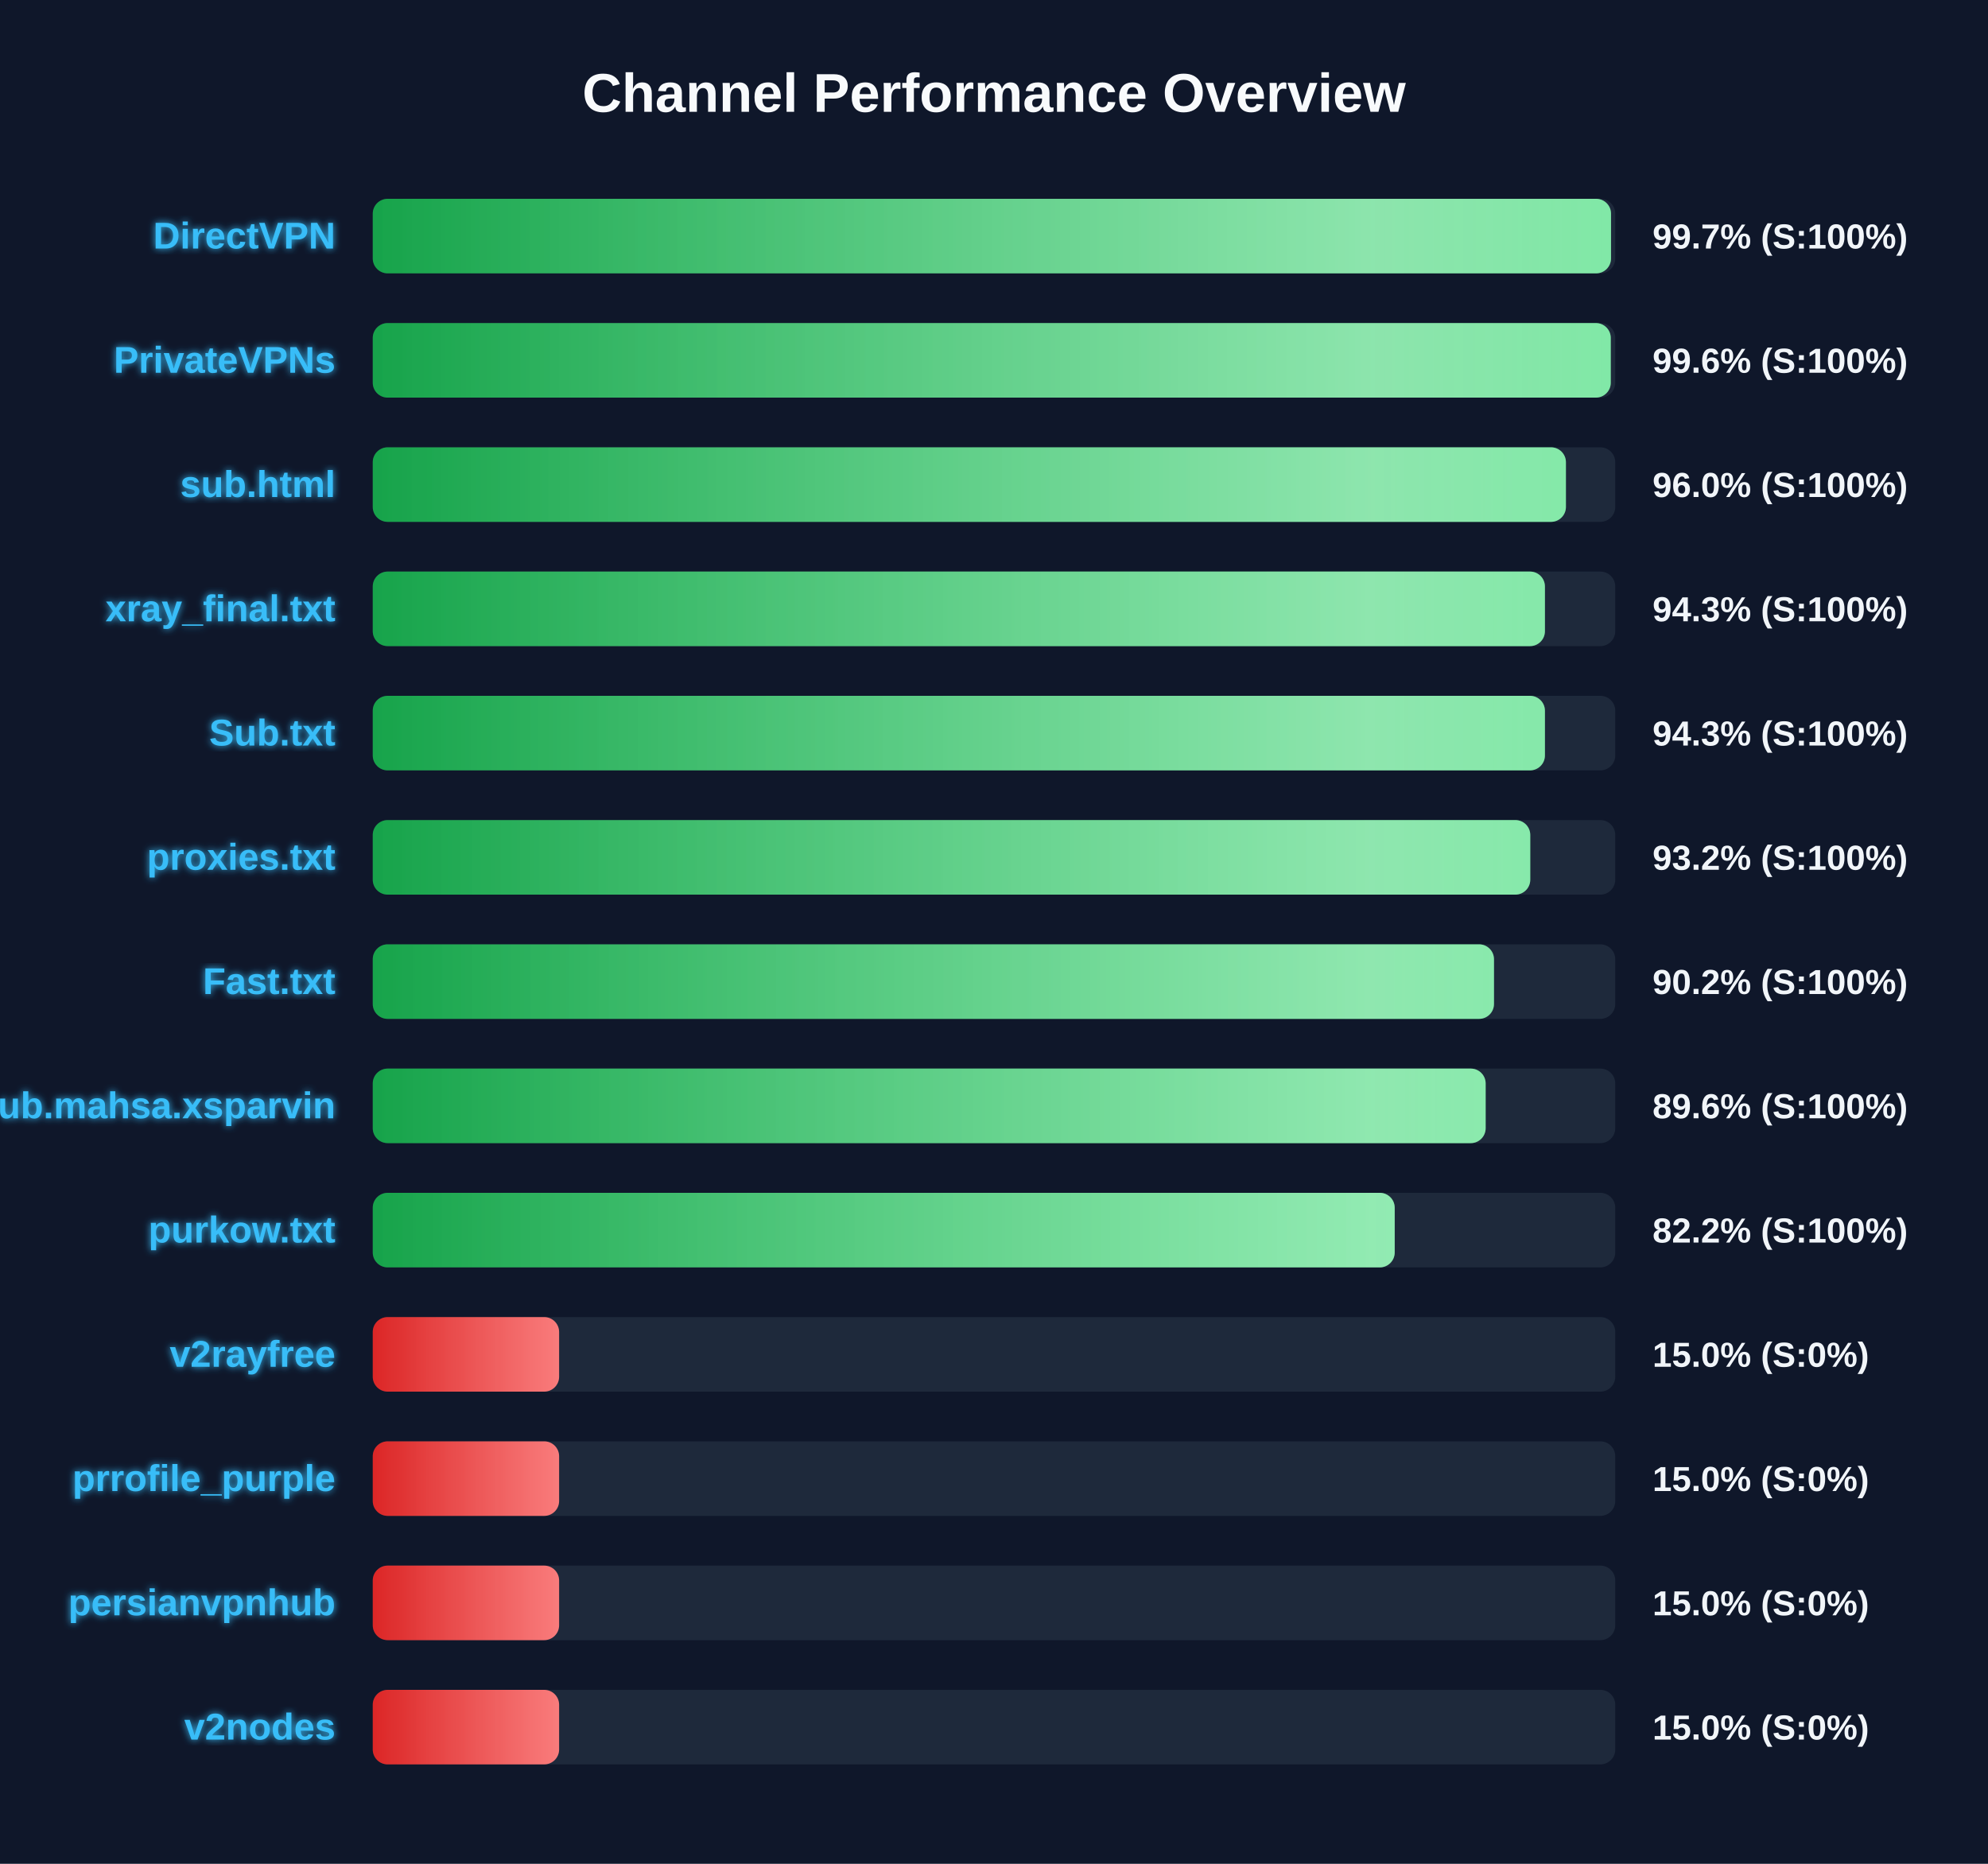
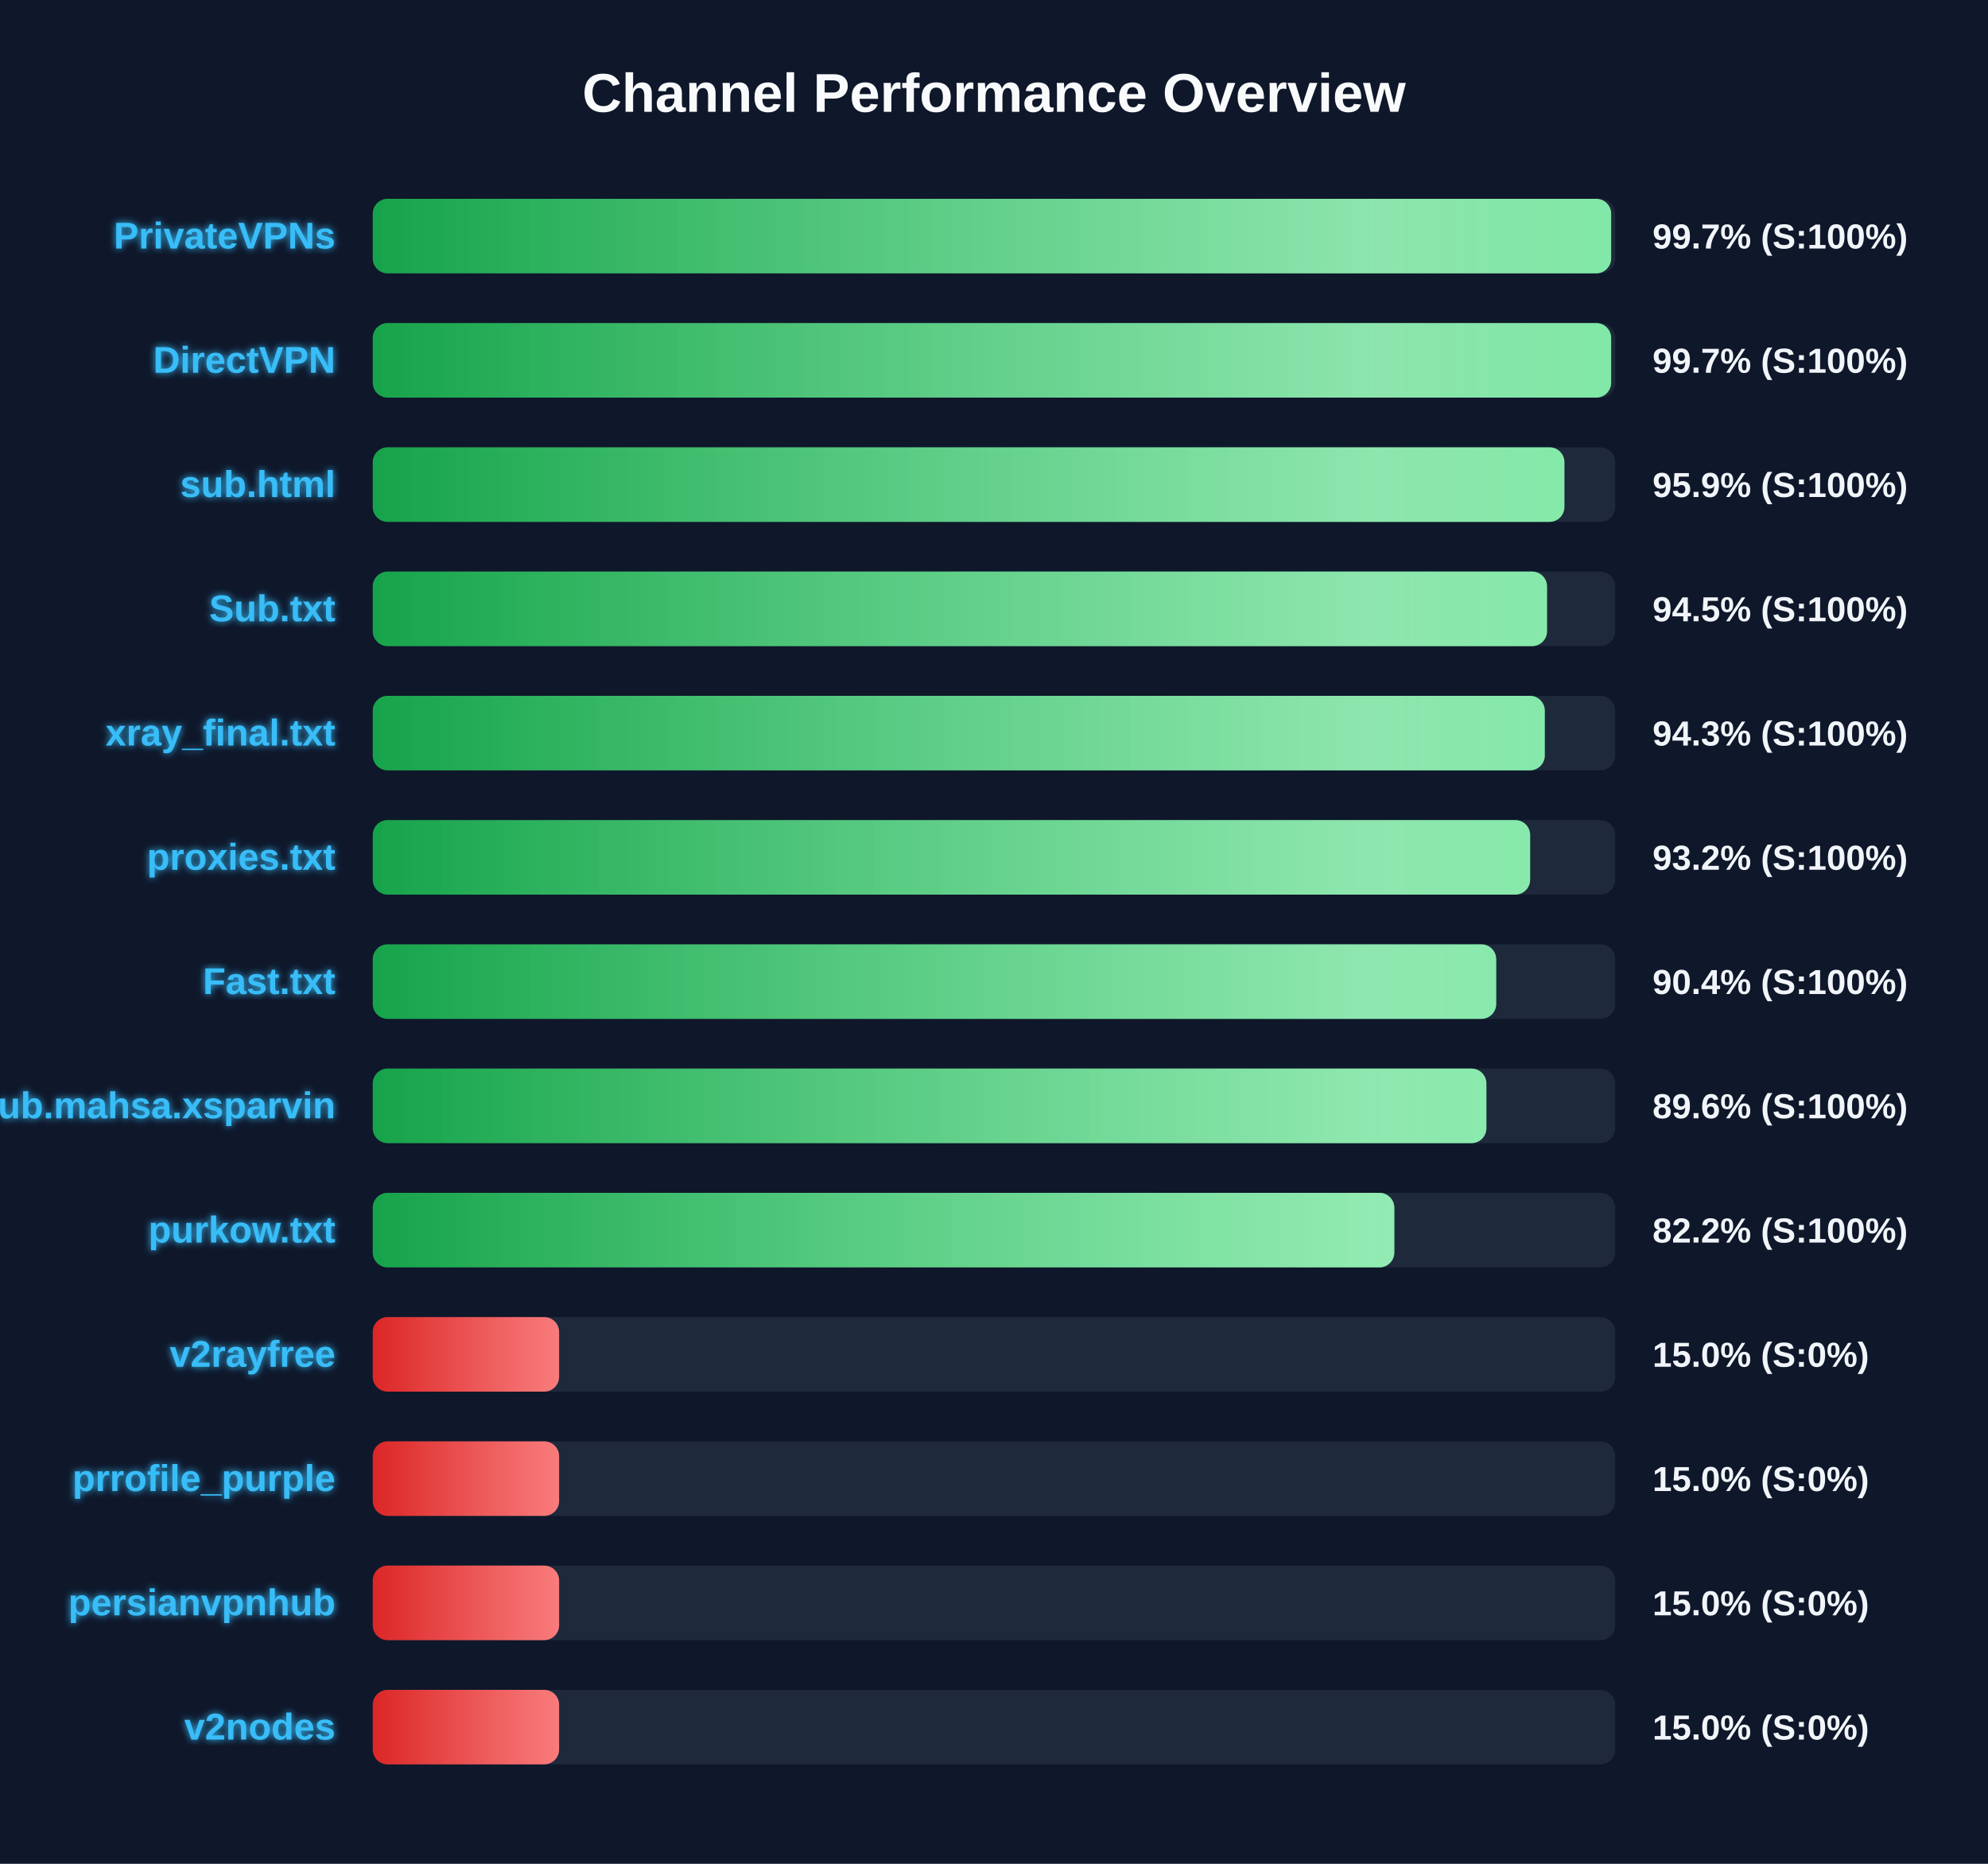
<svg xmlns="http://www.w3.org/2000/svg" width="800" height="750" version="1.1">
  <defs>
    <linearGradient id="grad-green" x1="0%" y1="0%" x2="100%" y2="0%">
      <stop offset="0%" stop-color="#16a34a" />
      <stop offset="100%" stop-color="#4ade80" />
    </linearGradient>
    <linearGradient id="grad-yellow" x1="0%" y1="0%" x2="100%" y2="0%">
      <stop offset="0%" stop-color="#ca8a04" />
      <stop offset="100%" stop-color="#fde047" />
    </linearGradient>
    <linearGradient id="grad-red" x1="0%" y1="0%" x2="100%" y2="0%">
      <stop offset="0%" stop-color="#dc2626" />
      <stop offset="100%" stop-color="#f87171" />
    </linearGradient>
    <linearGradient id="shimmer" x1="0%" y1="0%" x2="100%" y2="0%">
      <stop offset="0%" stop-color="rgba(255,255,255,0)" />
      <stop offset="50%" stop-color="rgba(255,255,255,0.4)" />
      <stop offset="100%" stop-color="rgba(255,255,255,0)" />
    </linearGradient>
    <filter id="glow" x="-20%" y="-20%" width="140%" height="140%">
      <feGaussianBlur stdDeviation="1.5" result="blur" />
      <feComposite in="SourceGraphic" in2="blur" operator="over" />
    </filter>
  </defs>
  <style>
        .bg-rect { fill: #0f172a; }
        .title { font: bold 22px 'Segoe UI', Arial, sans-serif; fill: #f8fafc; }
        .row { font: bold 15px 'Segoe UI', Arial, sans-serif; fill: #38bdf8; filter: url(#glow); }
        .score { font: bold 14px 'Segoe UI', Arial, sans-serif; fill: #f1f5f9; }
        @keyframes shimmer-anim {
            0% { transform: translateX(-100%); }
            100% { transform: translateX(200%); }
        }
        .shimmer-rect {
            animation: shimmer-anim 2.5s infinite linear;
        }
    </style>
  <rect width="100%" height="100%" class="bg-rect" />
  <text x="400" y="45" text-anchor="middle" class="title">Channel Performance Overview</text>
  <rect x="150" y="80" width="500" height="30" fill="#1e293b" rx="6" />
  <clipPath id="clip-0">
-     <rect x="150" y="80" width="498.3" height="30" rx="6" />
+     <rect x="150" y="80" width="498.35" height="30" rx="6" />
  </clipPath>
-   <rect x="150" y="80" width="498.3" height="30" fill="url(#grad-green)" rx="6" />
+   <rect x="150" y="80" width="498.35" height="30" fill="url(#grad-green)" rx="6" />
  <g clip-path="url(#clip-0)">
    <rect x="150" y="80" width="100%" height="30" fill="url(#shimmer)" class="shimmer-rect" />
  </g>
-   <text x="135" y="100" text-anchor="end" class="row">DirectVPN</text>
+   <text x="135" y="100" text-anchor="end" class="row">PrivateVPNs</text>
  <text x="665" y="100" text-anchor="start" class="score">99.7% (S:100%)</text>
  <rect x="150" y="130" width="500" height="30" fill="#1e293b" rx="6" />
  <clipPath id="clip-1">
-     <rect x="150" y="130" width="498.2" height="30" rx="6" />
+     <rect x="150" y="130" width="498.35" height="30" rx="6" />
  </clipPath>
-   <rect x="150" y="130" width="498.2" height="30" fill="url(#grad-green)" rx="6" />
+   <rect x="150" y="130" width="498.35" height="30" fill="url(#grad-green)" rx="6" />
  <g clip-path="url(#clip-1)">
    <rect x="150" y="130" width="100%" height="30" fill="url(#shimmer)" class="shimmer-rect" />
  </g>
-   <text x="135" y="150" text-anchor="end" class="row">PrivateVPNs</text>
-   <text x="665" y="150" text-anchor="start" class="score">99.6% (S:100%)</text>
+   <text x="135" y="150" text-anchor="end" class="row">DirectVPN</text>
+   <text x="665" y="150" text-anchor="start" class="score">99.7% (S:100%)</text>
  <rect x="150" y="180" width="500" height="30" fill="#1e293b" rx="6" />
  <clipPath id="clip-2">
-     <rect x="150" y="180" width="480.15" height="30" rx="6" />
+     <rect x="150" y="180" width="479.55" height="30" rx="6" />
  </clipPath>
-   <rect x="150" y="180" width="480.15" height="30" fill="url(#grad-green)" rx="6" />
+   <rect x="150" y="180" width="479.55" height="30" fill="url(#grad-green)" rx="6" />
  <g clip-path="url(#clip-2)">
    <rect x="150" y="180" width="100%" height="30" fill="url(#shimmer)" class="shimmer-rect" />
  </g>
  <text x="135" y="200" text-anchor="end" class="row">sub.html</text>
-   <text x="665" y="200" text-anchor="start" class="score">96.0% (S:100%)</text>
+   <text x="665" y="200" text-anchor="start" class="score">95.9% (S:100%)</text>
  <rect x="150" y="230" width="500" height="30" fill="#1e293b" rx="6" />
  <clipPath id="clip-3">
-     <rect x="150" y="230" width="471.7" height="30" rx="6" />
+     <rect x="150" y="230" width="472.55" height="30" rx="6" />
  </clipPath>
-   <rect x="150" y="230" width="471.7" height="30" fill="url(#grad-green)" rx="6" />
+   <rect x="150" y="230" width="472.55" height="30" fill="url(#grad-green)" rx="6" />
  <g clip-path="url(#clip-3)">
    <rect x="150" y="230" width="100%" height="30" fill="url(#shimmer)" class="shimmer-rect" />
  </g>
-   <text x="135" y="250" text-anchor="end" class="row">xray_final.txt</text>
-   <text x="665" y="250" text-anchor="start" class="score">94.3% (S:100%)</text>
+   <text x="135" y="250" text-anchor="end" class="row">Sub.txt</text>
+   <text x="665" y="250" text-anchor="start" class="score">94.5% (S:100%)</text>
  <rect x="150" y="280" width="500" height="30" fill="#1e293b" rx="6" />
  <clipPath id="clip-4">
-     <rect x="150" y="280" width="471.7" height="30" rx="6" />
+     <rect x="150" y="280" width="471.65" height="30" rx="6" />
  </clipPath>
-   <rect x="150" y="280" width="471.7" height="30" fill="url(#grad-green)" rx="6" />
+   <rect x="150" y="280" width="471.65" height="30" fill="url(#grad-green)" rx="6" />
  <g clip-path="url(#clip-4)">
    <rect x="150" y="280" width="100%" height="30" fill="url(#shimmer)" class="shimmer-rect" />
  </g>
-   <text x="135" y="300" text-anchor="end" class="row">Sub.txt</text>
+   <text x="135" y="300" text-anchor="end" class="row">xray_final.txt</text>
  <text x="665" y="300" text-anchor="start" class="score">94.3% (S:100%)</text>
  <rect x="150" y="330" width="500" height="30" fill="#1e293b" rx="6" />
  <clipPath id="clip-5">
-     <rect x="150" y="330" width="465.8" height="30" rx="6" />
+     <rect x="150" y="330" width="465.75" height="30" rx="6" />
  </clipPath>
-   <rect x="150" y="330" width="465.8" height="30" fill="url(#grad-green)" rx="6" />
+   <rect x="150" y="330" width="465.75" height="30" fill="url(#grad-green)" rx="6" />
  <g clip-path="url(#clip-5)">
    <rect x="150" y="330" width="100%" height="30" fill="url(#shimmer)" class="shimmer-rect" />
  </g>
  <text x="135" y="350" text-anchor="end" class="row">proxies.txt</text>
  <text x="665" y="350" text-anchor="start" class="score">93.2% (S:100%)</text>
  <rect x="150" y="380" width="500" height="30" fill="#1e293b" rx="6" />
  <clipPath id="clip-6">
-     <rect x="150" y="380" width="451.2" height="30" rx="6" />
+     <rect x="150" y="380" width="452.1" height="30" rx="6" />
  </clipPath>
-   <rect x="150" y="380" width="451.2" height="30" fill="url(#grad-green)" rx="6" />
+   <rect x="150" y="380" width="452.1" height="30" fill="url(#grad-green)" rx="6" />
  <g clip-path="url(#clip-6)">
    <rect x="150" y="380" width="100%" height="30" fill="url(#shimmer)" class="shimmer-rect" />
  </g>
  <text x="135" y="400" text-anchor="end" class="row">Fast.txt</text>
-   <text x="665" y="400" text-anchor="start" class="score">90.2% (S:100%)</text>
+   <text x="665" y="400" text-anchor="start" class="score">90.4% (S:100%)</text>
  <rect x="150" y="430" width="500" height="30" fill="#1e293b" rx="6" />
  <clipPath id="clip-7">
-     <rect x="150" y="430" width="447.85" height="30" rx="6" />
+     <rect x="150" y="430" width="448.15" height="30" rx="6" />
  </clipPath>
-   <rect x="150" y="430" width="447.85" height="30" fill="url(#grad-green)" rx="6" />
+   <rect x="150" y="430" width="448.15" height="30" fill="url(#grad-green)" rx="6" />
  <g clip-path="url(#clip-7)">
    <rect x="150" y="430" width="100%" height="30" fill="url(#shimmer)" class="shimmer-rect" />
  </g>
  <text x="135" y="450" text-anchor="end" class="row">Sub.mahsa.xsparvin</text>
  <text x="665" y="450" text-anchor="start" class="score">89.6% (S:100%)</text>
  <rect x="150" y="480" width="500" height="30" fill="#1e293b" rx="6" />
  <clipPath id="clip-8">
-     <rect x="150" y="480" width="411.25" height="30" rx="6" />
+     <rect x="150" y="480" width="411.1" height="30" rx="6" />
  </clipPath>
-   <rect x="150" y="480" width="411.25" height="30" fill="url(#grad-green)" rx="6" />
+   <rect x="150" y="480" width="411.1" height="30" fill="url(#grad-green)" rx="6" />
  <g clip-path="url(#clip-8)">
    <rect x="150" y="480" width="100%" height="30" fill="url(#shimmer)" class="shimmer-rect" />
  </g>
  <text x="135" y="500" text-anchor="end" class="row">purkow.txt</text>
  <text x="665" y="500" text-anchor="start" class="score">82.2% (S:100%)</text>
  <rect x="150" y="530" width="500" height="30" fill="#1e293b" rx="6" />
  <clipPath id="clip-9">
    <rect x="150" y="530" width="75.0" height="30" rx="6" />
  </clipPath>
  <rect x="150" y="530" width="75.0" height="30" fill="url(#grad-red)" rx="6" />
  <g clip-path="url(#clip-9)">
    <rect x="150" y="530" width="100%" height="30" fill="url(#shimmer)" class="shimmer-rect" />
  </g>
  <text x="135" y="550" text-anchor="end" class="row">v2rayfree</text>
  <text x="665" y="550" text-anchor="start" class="score">15.0% (S:0%)</text>
  <rect x="150" y="580" width="500" height="30" fill="#1e293b" rx="6" />
  <clipPath id="clip-10">
    <rect x="150" y="580" width="75.0" height="30" rx="6" />
  </clipPath>
  <rect x="150" y="580" width="75.0" height="30" fill="url(#grad-red)" rx="6" />
  <g clip-path="url(#clip-10)">
    <rect x="150" y="580" width="100%" height="30" fill="url(#shimmer)" class="shimmer-rect" />
  </g>
  <text x="135" y="600" text-anchor="end" class="row">prrofile_purple</text>
  <text x="665" y="600" text-anchor="start" class="score">15.0% (S:0%)</text>
  <rect x="150" y="630" width="500" height="30" fill="#1e293b" rx="6" />
  <clipPath id="clip-11">
    <rect x="150" y="630" width="75.0" height="30" rx="6" />
  </clipPath>
  <rect x="150" y="630" width="75.0" height="30" fill="url(#grad-red)" rx="6" />
  <g clip-path="url(#clip-11)">
    <rect x="150" y="630" width="100%" height="30" fill="url(#shimmer)" class="shimmer-rect" />
  </g>
  <text x="135" y="650" text-anchor="end" class="row">persianvpnhub</text>
  <text x="665" y="650" text-anchor="start" class="score">15.0% (S:0%)</text>
  <rect x="150" y="680" width="500" height="30" fill="#1e293b" rx="6" />
  <clipPath id="clip-12">
    <rect x="150" y="680" width="75.0" height="30" rx="6" />
  </clipPath>
  <rect x="150" y="680" width="75.0" height="30" fill="url(#grad-red)" rx="6" />
  <g clip-path="url(#clip-12)">
    <rect x="150" y="680" width="100%" height="30" fill="url(#shimmer)" class="shimmer-rect" />
  </g>
  <text x="135" y="700" text-anchor="end" class="row">v2nodes</text>
  <text x="665" y="700" text-anchor="start" class="score">15.0% (S:0%)</text>
</svg>
